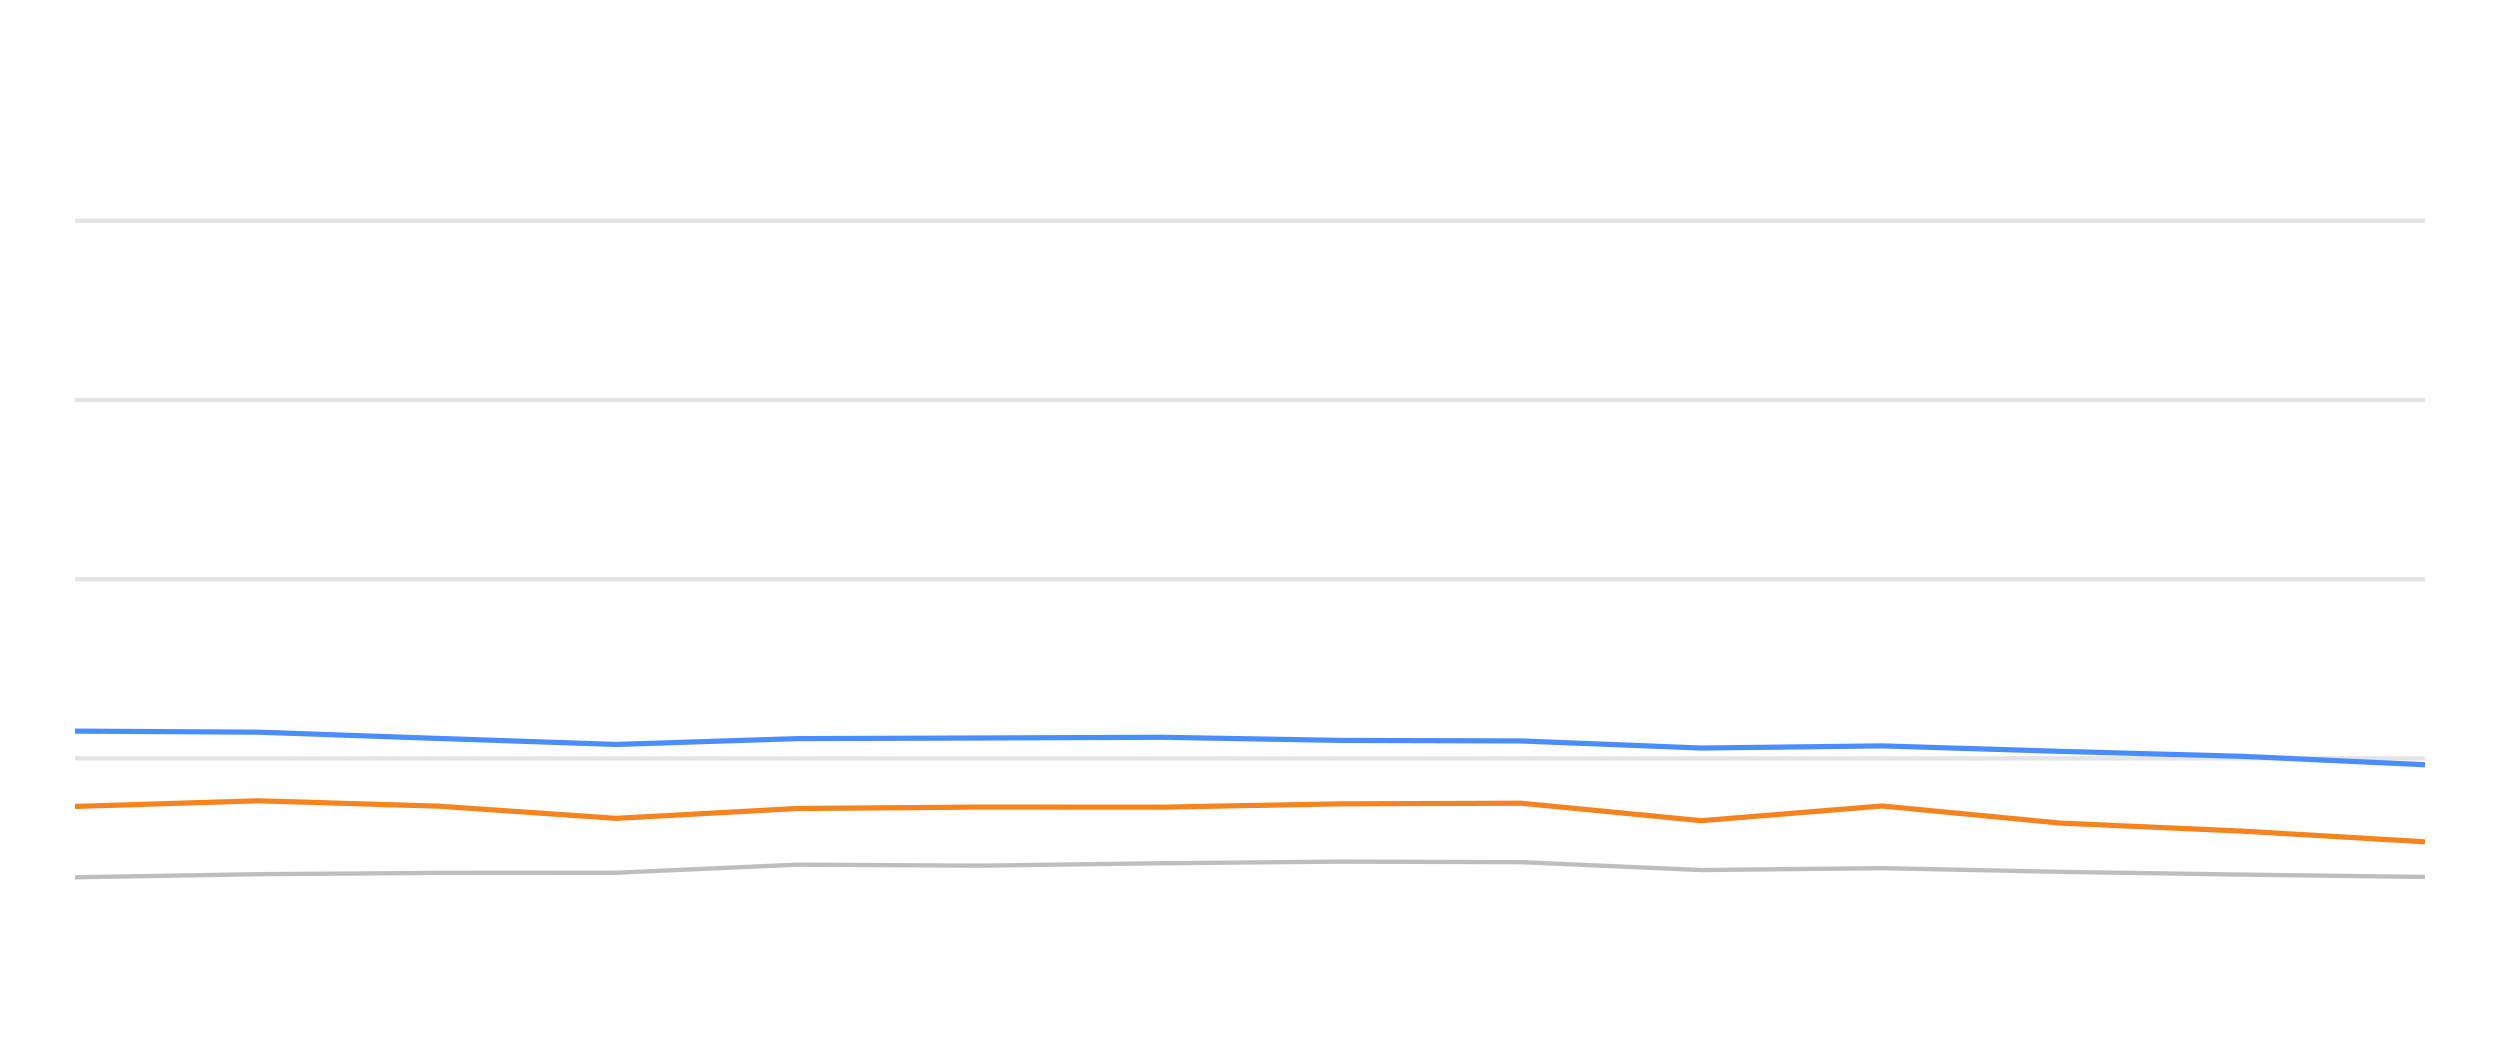
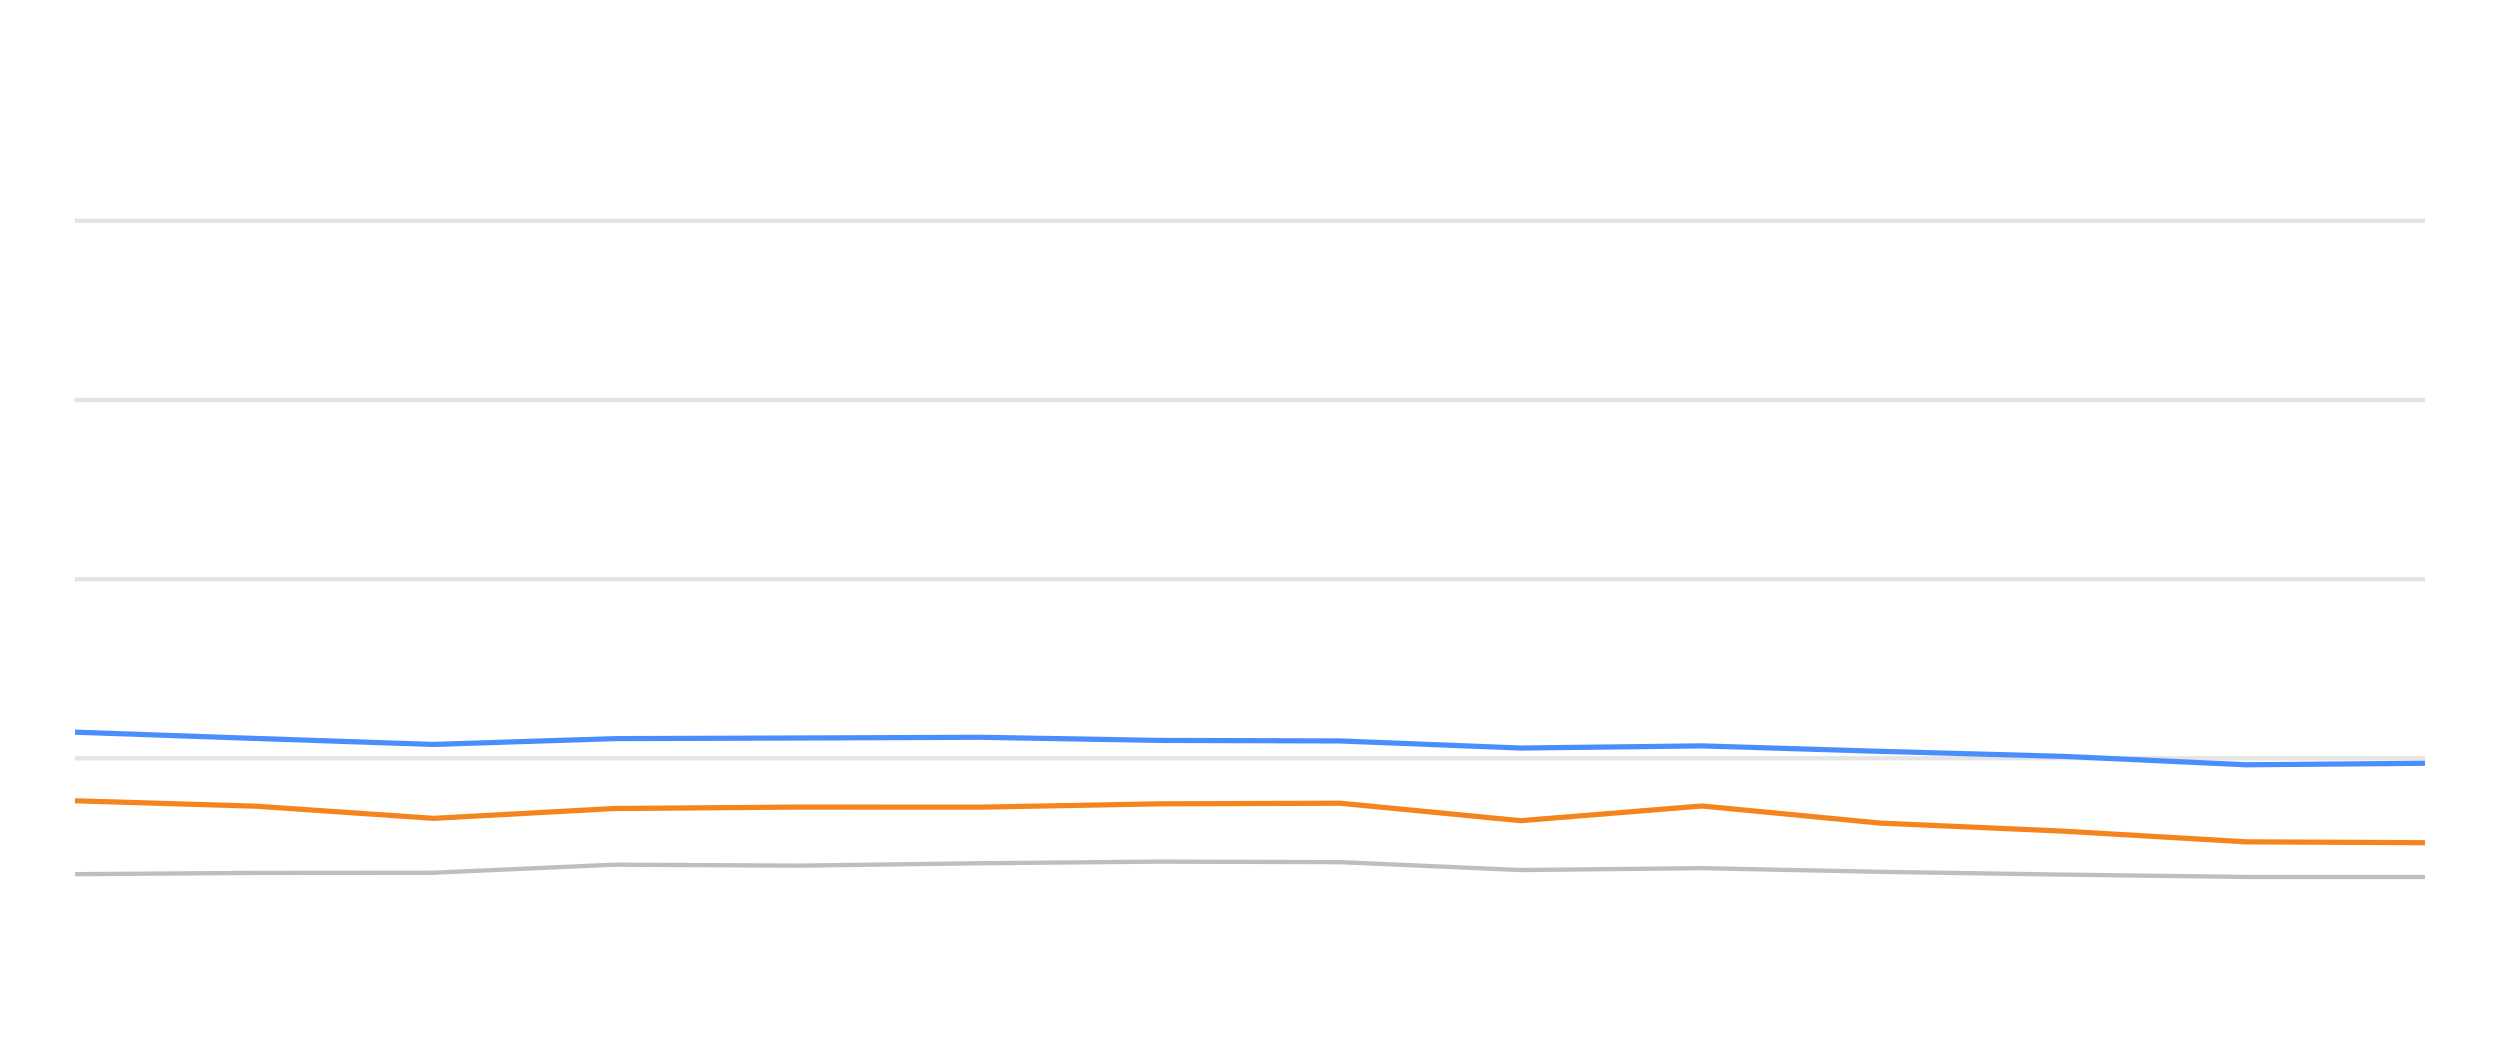
<svg xmlns="http://www.w3.org/2000/svg" width="288pt" height="120pt" viewBox="0 0 288 120" version="1.1">
  <defs>
    <style type="text/css">*{stroke-linejoin: round; stroke-linecap: butt}</style>
  </defs>
  <g id="figure_1">
    <g id="patch_1">
      <path d="M 0 120  L 288 120  L 288 0  L 0 0  L 0 120  z " style="fill: none; opacity: 0" />
    </g>
    <g id="axes_1">
      <g id="patch_2">
        <path d="M 8.64 108  L 279.36 108  L 279.36 4.8  L 8.64 4.8  L 8.64 108  z " style="fill: none" />
      </g>
      <g id="matplotlib.axis_1" />
      <g id="matplotlib.axis_2" />
      <g id="line2d_1">
-         <path d="M 8.64 87.36  L 279.36 87.36  " clip-path="url(#pfebf41a4cf)" style="fill: none; stroke: #b2b2b2; stroke-opacity: 0.35; stroke-width: 0.5; stroke-linecap: square" />
+         <path d="M 8.64 87.36  L 279.36 87.36  " clip-path="url(#p7289fe600c)" style="fill: none; stroke: #b2b2b2; stroke-opacity: 0.35; stroke-width: 0.5; stroke-linecap: square" />
      </g>
      <g id="line2d_2">
-         <path d="M 8.64 66.72  L 279.36 66.72  " clip-path="url(#pfebf41a4cf)" style="fill: none; stroke: #b2b2b2; stroke-opacity: 0.35; stroke-width: 0.5; stroke-linecap: square" />
+         <path d="M 8.64 66.72  L 279.36 66.72  " clip-path="url(#p7289fe600c)" style="fill: none; stroke: #b2b2b2; stroke-opacity: 0.35; stroke-width: 0.5; stroke-linecap: square" />
      </g>
      <g id="line2d_3">
-         <path d="M 8.64 46.08  L 279.36 46.08  " clip-path="url(#pfebf41a4cf)" style="fill: none; stroke: #b2b2b2; stroke-opacity: 0.35; stroke-width: 0.5; stroke-linecap: square" />
+         <path d="M 8.64 46.08  L 279.36 46.08  " clip-path="url(#p7289fe600c)" style="fill: none; stroke: #b2b2b2; stroke-opacity: 0.35; stroke-width: 0.5; stroke-linecap: square" />
      </g>
      <g id="line2d_4">
-         <path d="M 8.64 25.44  L 279.36 25.44  " clip-path="url(#pfebf41a4cf)" style="fill: none; stroke: #b2b2b2; stroke-opacity: 0.35; stroke-width: 0.5; stroke-linecap: square" />
+         <path d="M 8.64 25.44  L 279.36 25.44  " clip-path="url(#p7289fe600c)" style="fill: none; stroke: #b2b2b2; stroke-opacity: 0.35; stroke-width: 0.5; stroke-linecap: square" />
      </g>
      <g id="line2d_5">
-         <path d="M 8.64 101.065  L 29.767 100.704  L 50.534 100.559  L 70.95 100.539  L 91.788 99.61  L 112.968 99.723  L 133.893 99.445  L 154.366 99.259  L 175.227 99.321  L 195.965 100.229  L 216.829 100.012  L 237.325 100.435  L 258.397 100.755  L 279.36 101.024  " clip-path="url(#pfebf41a4cf)" style="fill: none; stroke: #bebebe; stroke-width: 0.5; stroke-linecap: round" />
+         <path d="M 8.64 100.704  L 29.447 100.559  L 49.901 100.539  L 70.779 99.61  L 91.999 99.723  L 112.964 99.445  L 133.476 99.259  L 154.376 99.321  L 175.154 100.229  L 196.058 100.012  L 216.593 100.435  L 237.705 100.755  L 258.708 101.024  L 279.36 101.024  " clip-path="url(#p7289fe600c)" style="fill: none; stroke: #bebebe; stroke-width: 0.5; stroke-linecap: round" />
      </g>
      <g id="line2d_6">
-         <path d="M 8.64 84.223  L 29.767 84.347  L 50.534 85.069  L 70.95 85.76  L 91.788 85.09  L 112.968 85.017  L 133.893 84.935  L 154.366 85.296  L 175.227 85.358  L 195.965 86.173  L 216.829 85.926  L 237.325 86.555  L 258.397 87.133  L 279.36 88.103  " clip-path="url(#pfebf41a4cf)" style="fill: none; stroke: #4a8dff; stroke-width: 0.6" />
+         <path d="M 8.64 84.347  L 29.447 85.069  L 49.901 85.76  L 70.779 85.09  L 91.999 85.017  L 112.964 84.935  L 133.476 85.296  L 154.376 85.358  L 175.154 86.173  L 196.058 85.926  L 216.593 86.555  L 237.705 87.133  L 258.708 88.103  L 279.36 87.928  " clip-path="url(#p7289fe600c)" style="fill: none; stroke: #4a8dff; stroke-width: 0.6" />
      </g>
      <g id="line2d_7">
-         <path d="M 8.64 92.902  L 29.767 92.252  L 50.534 92.871  L 70.95 94.274  L 91.788 93.139  L 112.968 92.974  L 133.893 92.984  L 154.366 92.603  L 175.227 92.53  L 195.965 94.543  L 216.829 92.85  L 237.325 94.821  L 258.397 95.75  L 279.36 96.978  " clip-path="url(#pfebf41a4cf)" style="fill: none; stroke: #f5841e; stroke-width: 0.6" />
+         <path d="M 8.64 92.252  L 29.447 92.871  L 49.901 94.274  L 70.779 93.139  L 91.999 92.974  L 112.964 92.984  L 133.476 92.603  L 154.376 92.53  L 175.154 94.543  L 196.058 92.85  L 216.593 94.821  L 237.705 95.75  L 258.708 96.978  L 279.36 97.081  " clip-path="url(#p7289fe600c)" style="fill: none; stroke: #f5841e; stroke-width: 0.6" />
      </g>
    </g>
  </g>
  <defs>
-     <clipPath id="pfebf41a4cf">
+     <clipPath id="p7289fe600c">
      <rect x="8.64" y="4.8" width="270.72" height="103.2" />
    </clipPath>
  </defs>
</svg>
